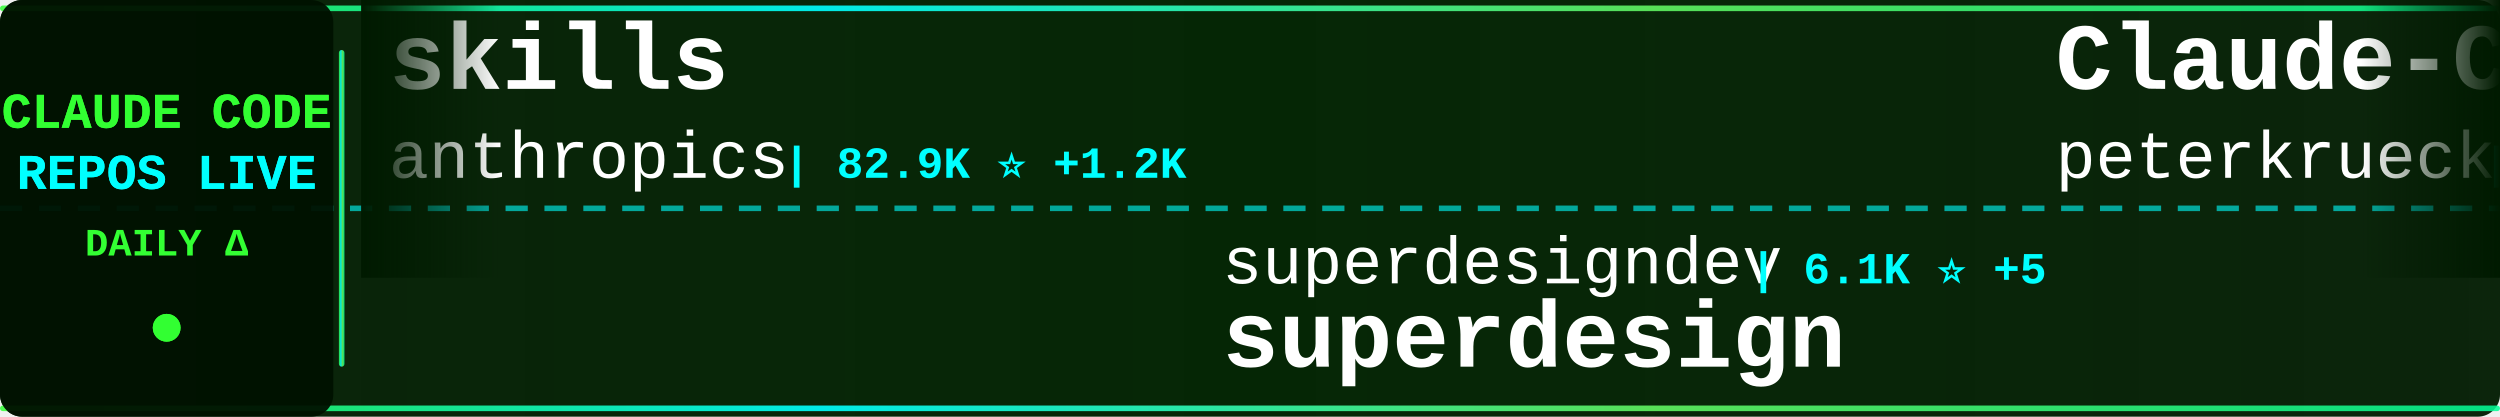
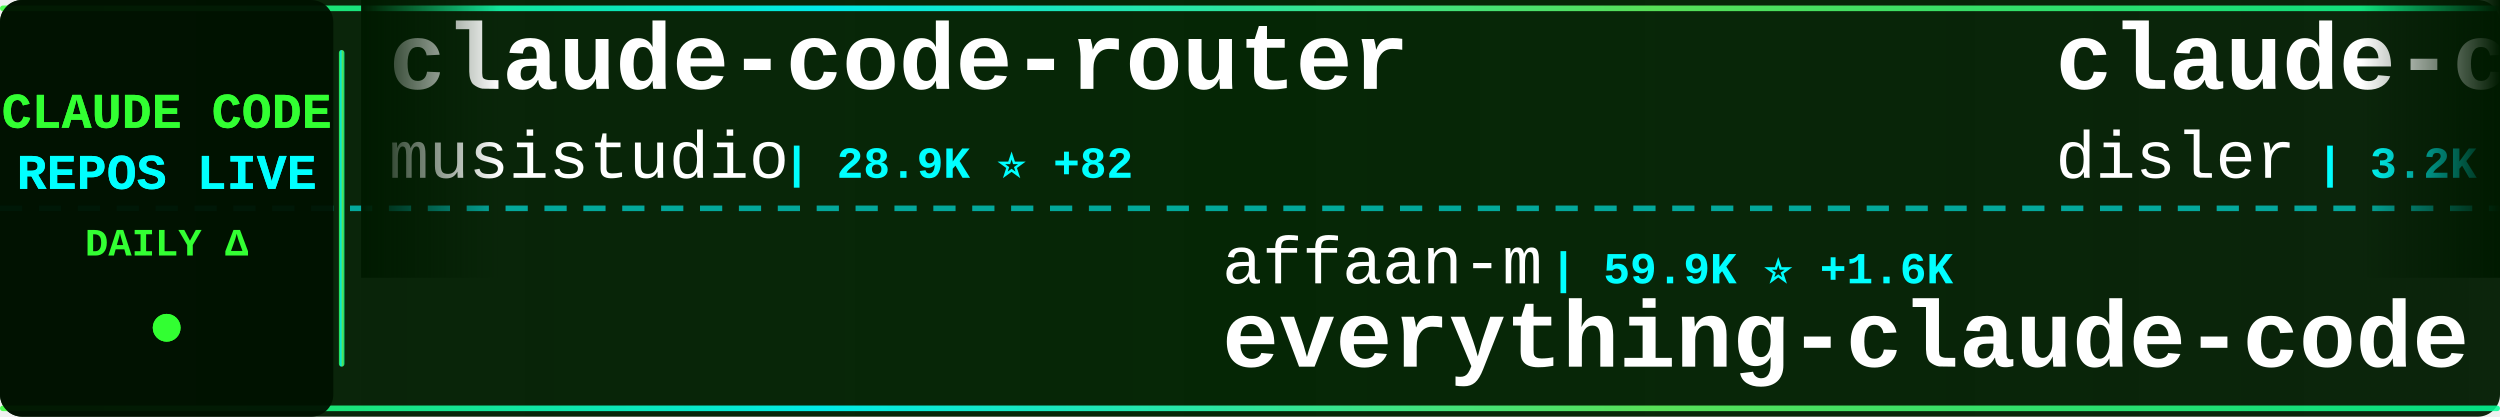
<svg xmlns="http://www.w3.org/2000/svg" width="900" height="150">
  <defs>
    <linearGradient id="tickerBg" x1="0%" y1="0%" x2="100%" y2="0%">
      <stop offset="0%" style="stop-color:#001a00;stop-opacity:0.95" />
      <stop offset="50%" style="stop-color:#002200;stop-opacity:0.98" />
      <stop offset="100%" style="stop-color:#001a00;stop-opacity:0.95" />
    </linearGradient>
    <linearGradient id="borderGrad" x1="0%" y1="0%" x2="100%" y2="0%">
      <stop offset="0%" style="stop-color:#33ff33;stop-opacity:0.85">
        <animate attributeName="stop-opacity" values="0.85;1;0.85" dur="2s" repeatCount="indefinite" />
      </stop>
      <stop offset="33%" style="stop-color:#00ffff;stop-opacity:0.9">
        <animate attributeName="stop-opacity" values="0.9;1;0.9" dur="2.2s" repeatCount="indefinite" />
      </stop>
      <stop offset="66%" style="stop-color:#66ff66;stop-opacity:0.85">
        <animate attributeName="stop-opacity" values="0.85;1;0.85" dur="1.8s" repeatCount="indefinite" />
      </stop>
      <stop offset="100%" style="stop-color:#00ff99;stop-opacity:0.85">
        <animate attributeName="stop-opacity" values="0.85;1;0.85" dur="2s" repeatCount="indefinite" />
      </stop>
    </linearGradient>
    <filter id="textGlow">
      <feGaussianBlur stdDeviation="0.1" result="coloredBlur" />
      <feMerge>
        <feMergeNode in="coloredBlur" />
        <feMergeNode in="SourceGraphic" />
      </feMerge>
    </filter>
    <filter id="metricGlow">
      <feGaussianBlur stdDeviation="0.2" result="coloredBlur" />
      <feMerge>
        <feMergeNode in="coloredBlur" />
        <feMergeNode in="SourceGraphic" />
      </feMerge>
    </filter>
    <linearGradient id="leftFade" x1="0%" y1="0%" x2="100%" y2="0%">
      <stop offset="0%" style="stop-color:#001a00;stop-opacity:1" />
      <stop offset="100%" style="stop-color:#001a00;stop-opacity:0" />
    </linearGradient>
    <linearGradient id="rightFade" x1="0%" y1="0%" x2="100%" y2="0%">
      <stop offset="0%" style="stop-color:#001a00;stop-opacity:0" />
      <stop offset="100%" style="stop-color:#001a00;stop-opacity:1" />
    </linearGradient>
  </defs>
  <rect width="900" height="150" fill="url(#tickerBg)" rx="8" />
  <rect x="0" y="2" width="900" height="2" fill="url(#borderGrad)" rx="1" />
  <rect x="0" y="146" width="900" height="2" fill="url(#borderGrad)" rx="1" />
  <line x1="0" y1="75" x2="900" y2="75" stroke="#00ffff" stroke-width="2" stroke-dasharray="8 6" opacity="0.6" />
  <rect x="0" y="0" width="120" height="150" fill="#001100" opacity="0.95" rx="8" />
  <text x="60" y="46" font-family="'Courier New', monospace" font-size="18" font-weight="bold" fill="#33ff33" text-anchor="middle" filter="url(#textGlow)">
    CLAUDE CODE
  </text>
  <text x="60" y="68" font-family="'Courier New', monospace" font-size="18" font-weight="bold" fill="#00ffff" text-anchor="middle" filter="url(#textGlow)">
    REPOS LIVE
  </text>
  <text x="60" y="92" font-family="'Courier New', monospace" font-size="14" font-weight="bold" fill="#33ff33" text-anchor="middle">
    DAILY Δ
  </text>
  <circle cx="60" cy="118" r="5" fill="#33ff33" filter="url(#metricGlow)">
    <animate attributeName="r" values="4;6;4" dur="1.5s" repeatCount="indefinite" />
    <animate attributeName="opacity" values="0.6;1;0.6" dur="1.5s" repeatCount="indefinite" />
  </circle>
  <rect x="122" y="18" width="2" height="114" fill="url(#borderGrad)" rx="1" />
  <clipPath id="tickerClip">
    <rect x="130" y="0" width="770" height="150" />
  </clipPath>
  <g clip-path="url(#tickerClip)">
    <g id="tickerItems">
      <animateTransform attributeName="transform" attributeType="XML" type="translate" from="0 0" to="-3000 0" dur="54s" repeatCount="indefinite" />
      <g transform="translate(0, 0)">
-         <text x="140" y="32" font-family="'Courier New', monospace" font-size="34" font-weight="bold" fill="#ffffff">skills</text>
-         <text x="140" y="64" font-family="'Courier New', monospace" font-size="24" font-weight="normal" fill="#ffffff" opacity="1.0">anthropics</text>
-         <text x="282" y="64" font-family="'Courier New', monospace" font-size="16" font-weight="bold" fill="#00ffff"> | 82.9K ⭐ +1.2K</text>
+         <text x="140" y="32" font-family="'Courier New', monospace" font-size="34" font-weight="bold" fill="#ffffff">claude-code-router</text>
+         <text x="140" y="64" font-family="'Courier New', monospace" font-size="24" font-weight="normal" fill="#ffffff" opacity="1.0">musistudio</text>
+         <text x="282" y="64" font-family="'Courier New', monospace" font-size="16" font-weight="bold" fill="#00ffff"> | 28.9K ⭐ +82</text>
      </g>
      <g transform="translate(300, 0)">
-         <text x="140" y="102" font-family="'Courier New', monospace" font-size="24" font-weight="normal" fill="#ffffff" opacity="1.0">superdesigndev</text>
-         <text x="330" y="102" font-family="'Courier New', monospace" font-size="16" font-weight="bold" fill="#00ffff"> | 6.1K ⭐ +5</text>
-         <text x="140" y="132" font-family="'Courier New', monospace" font-size="34" font-weight="bold" fill="#ffffff">superdesign</text>
+         <text x="140" y="102" font-family="'Courier New', monospace" font-size="24" font-weight="normal" fill="#ffffff" opacity="1.0">affaan-m</text>
+         <text x="258" y="102" font-family="'Courier New', monospace" font-size="16" font-weight="bold" fill="#00ffff"> | 59.9K ⭐ +1.6K</text>
+         <text x="140" y="132" font-family="'Courier New', monospace" font-size="34" font-weight="bold" fill="#ffffff">everything-claude-code</text>
      </g>
      <g transform="translate(600, 0)">
-         <text x="140" y="32" font-family="'Courier New', monospace" font-size="34" font-weight="bold" fill="#ffffff">Claude-Code-Development-...</text>
-         <text x="140" y="64" font-family="'Courier New', monospace" font-size="24" font-weight="normal" fill="#ffffff" opacity="1.0">peterkrueck</text>
-         <text x="294" y="64" font-family="'Courier New', monospace" font-size="16" font-weight="bold" fill="#00ffff"> | 1.3K ⭐ +1</text>
+         <text x="140" y="32" font-family="'Courier New', monospace" font-size="34" font-weight="bold" fill="#ffffff">claude-code-hooks-master...</text>
+         <text x="140" y="64" font-family="'Courier New', monospace" font-size="24" font-weight="normal" fill="#ffffff" opacity="1.0">disler</text>
+         <text x="234" y="64" font-family="'Courier New', monospace" font-size="16" font-weight="bold" fill="#00ffff"> | 3.2K ⭐ +17</text>
      </g>
      <g transform="translate(900, 0)">
-         <text x="140" y="102" font-family="'Courier New', monospace" font-size="24" font-weight="normal" fill="#ffffff" opacity="1.0">snarktank</text>
-         <text x="270" y="102" font-family="'Courier New', monospace" font-size="16" font-weight="bold" fill="#00ffff"> | 11.9K ⭐ +97</text>
-         <text x="140" y="132" font-family="'Courier New', monospace" font-size="34" font-weight="bold" fill="#ffffff">ralph</text>
+         <text x="140" y="102" font-family="'Courier New', monospace" font-size="24" font-weight="normal" fill="#ffffff" opacity="1.0">0xfurai</text>
+         <text x="246" y="102" font-family="'Courier New', monospace" font-size="16" font-weight="bold" fill="#00ffff"> | 743 ⭐ +6</text>
+         <text x="140" y="132" font-family="'Courier New', monospace" font-size="34" font-weight="bold" fill="#ffffff">claude-code-subagents</text>
      </g>
      <g transform="translate(1200, 0)">
-         <text x="140" y="32" font-family="'Courier New', monospace" font-size="34" font-weight="bold" fill="#ffffff">claude-code-security-rev...</text>
-         <text x="140" y="64" font-family="'Courier New', monospace" font-size="24" font-weight="normal" fill="#ffffff" opacity="1.0">anthropics</text>
-         <text x="282" y="64" font-family="'Courier New', monospace" font-size="16" font-weight="bold" fill="#00ffff"> | 3.5K ⭐ +27</text>
+         <text x="140" y="32" font-family="'Courier New', monospace" font-size="34" font-weight="bold" fill="#ffffff">claude-code-tips</text>
+         <text x="140" y="64" font-family="'Courier New', monospace" font-size="24" font-weight="normal" fill="#ffffff" opacity="1.0">ykdojo</text>
+         <text x="234" y="64" font-family="'Courier New', monospace" font-size="16" font-weight="bold" fill="#00ffff"> | 4.1K ⭐ +85</text>
      </g>
      <g transform="translate(1500, 0)">
-         <text x="140" y="102" font-family="'Courier New', monospace" font-size="24" font-weight="normal" fill="#ffffff" opacity="1.0">OneRedOak</text>
-         <text x="270" y="102" font-family="'Courier New', monospace" font-size="16" font-weight="bold" fill="#00ffff"> | 3.7K ⭐ +6</text>
-         <text x="140" y="132" font-family="'Courier New', monospace" font-size="34" font-weight="bold" fill="#ffffff">claude-code-workflows</text>
+         <text x="140" y="102" font-family="'Courier New', monospace" font-size="24" font-weight="normal" fill="#ffffff" opacity="1.0">carlvellotti</text>
+         <text x="306" y="102" font-family="'Courier New', monospace" font-size="16" font-weight="bold" fill="#00ffff"> | 1.5K ⭐ +13</text>
+         <text x="140" y="132" font-family="'Courier New', monospace" font-size="34" font-weight="bold" fill="#ffffff">claude-code-pm-course</text>
      </g>
      <g transform="translate(1800, 0)">
-         <text x="140" y="32" font-family="'Courier New', monospace" font-size="34" font-weight="bold" fill="#ffffff">Claude-Code-Workflow</text>
-         <text x="140" y="64" font-family="'Courier New', monospace" font-size="24" font-weight="normal" fill="#ffffff" opacity="1.0">catlog22</text>
-         <text x="258" y="64" font-family="'Courier New', monospace" font-size="16" font-weight="bold" fill="#00ffff"> | 1.4K ⭐ +17</text>
+         <text x="140" y="32" font-family="'Courier New', monospace" font-size="34" font-weight="bold" fill="#ffffff">opencode</text>
+         <text x="140" y="64" font-family="'Courier New', monospace" font-size="24" font-weight="normal" fill="#ffffff" opacity="1.0">anomalyco</text>
+         <text x="270" y="64" font-family="'Courier New', monospace" font-size="16" font-weight="bold" fill="#00ffff"> | 115.6K ⭐ +833</text>
      </g>
      <g transform="translate(2100, 0)">
-         <text x="140" y="102" font-family="'Courier New', monospace" font-size="24" font-weight="normal" fill="#ffffff" opacity="1.0">steipete</text>
-         <text x="258" y="102" font-family="'Courier New', monospace" font-size="16" font-weight="bold" fill="#00ffff"> | 1.1K ⭐ +3</text>
-         <text x="140" y="132" font-family="'Courier New', monospace" font-size="34" font-weight="bold" fill="#ffffff">claude-code-mcp</text>
+         <text x="140" y="102" font-family="'Courier New', monospace" font-size="24" font-weight="normal" fill="#ffffff" opacity="1.0">MadAppGang</text>
+         <text x="282" y="102" font-family="'Courier New', monospace" font-size="16" font-weight="bold" fill="#00ffff"> | 241 ⭐</text>
+         <text x="140" y="132" font-family="'Courier New', monospace" font-size="34" font-weight="bold" fill="#ffffff">claude-code</text>
      </g>
      <g transform="translate(2400, 0)">
-         <text x="140" y="32" font-family="'Courier New', monospace" font-size="34" font-weight="bold" fill="#ffffff">openskills</text>
-         <text x="140" y="64" font-family="'Courier New', monospace" font-size="24" font-weight="normal" fill="#ffffff" opacity="1.0">numman-ali</text>
-         <text x="282" y="64" font-family="'Courier New', monospace" font-size="16" font-weight="bold" fill="#00ffff"> | 8.7K ⭐ +41</text>
+         <text x="140" y="32" font-family="'Courier New', monospace" font-size="34" font-weight="bold" fill="#ffffff">Claudable</text>
+         <text x="140" y="64" font-family="'Courier New', monospace" font-size="24" font-weight="normal" fill="#ffffff" opacity="1.0">opactorai</text>
+         <text x="270" y="64" font-family="'Courier New', monospace" font-size="16" font-weight="bold" fill="#00ffff"> | 3.8K ⭐ +3</text>
      </g>
      <g transform="translate(2700, 0)">
-         <text x="140" y="102" font-family="'Courier New', monospace" font-size="24" font-weight="normal" fill="#ffffff" opacity="1.0">ding113</text>
-         <text x="246" y="102" font-family="'Courier New', monospace" font-size="16" font-weight="bold" fill="#00ffff"> | 1.6K ⭐ +13</text>
-         <text x="140" y="132" font-family="'Courier New', monospace" font-size="34" font-weight="bold" fill="#ffffff">claude-code-hub</text>
+         <text x="140" y="102" font-family="'Courier New', monospace" font-size="24" font-weight="normal" fill="#ffffff" opacity="1.0">Pimzino</text>
+         <text x="246" y="102" font-family="'Courier New', monospace" font-size="16" font-weight="bold" fill="#00ffff"> | 3.5K ⭐ +8</text>
+         <text x="140" y="132" font-family="'Courier New', monospace" font-size="34" font-weight="bold" fill="#ffffff">claude-code-spec-workflo...</text>
      </g>
      <g transform="translate(3000, 0)">
-         <text x="140" y="32" font-family="'Courier New', monospace" font-size="34" font-weight="bold" fill="#ffffff">skills</text>
-         <text x="140" y="64" font-family="'Courier New', monospace" font-size="24" font-weight="normal" fill="#ffffff" opacity="1.0">anthropics</text>
-         <text x="282" y="64" font-family="'Courier New', monospace" font-size="16" font-weight="bold" fill="#00ffff"> | 82.9K ⭐ +1.2K</text>
+         <text x="140" y="32" font-family="'Courier New', monospace" font-size="34" font-weight="bold" fill="#ffffff">claude-code-router</text>
+         <text x="140" y="64" font-family="'Courier New', monospace" font-size="24" font-weight="normal" fill="#ffffff" opacity="1.0">musistudio</text>
+         <text x="282" y="64" font-family="'Courier New', monospace" font-size="16" font-weight="bold" fill="#00ffff"> | 28.9K ⭐ +82</text>
      </g>
      <g transform="translate(3300, 0)">
-         <text x="140" y="102" font-family="'Courier New', monospace" font-size="24" font-weight="normal" fill="#ffffff" opacity="1.0">superdesigndev</text>
-         <text x="330" y="102" font-family="'Courier New', monospace" font-size="16" font-weight="bold" fill="#00ffff"> | 6.1K ⭐ +5</text>
-         <text x="140" y="132" font-family="'Courier New', monospace" font-size="34" font-weight="bold" fill="#ffffff">superdesign</text>
+         <text x="140" y="102" font-family="'Courier New', monospace" font-size="24" font-weight="normal" fill="#ffffff" opacity="1.0">affaan-m</text>
+         <text x="258" y="102" font-family="'Courier New', monospace" font-size="16" font-weight="bold" fill="#00ffff"> | 59.9K ⭐ +1.6K</text>
+         <text x="140" y="132" font-family="'Courier New', monospace" font-size="34" font-weight="bold" fill="#ffffff">everything-claude-code</text>
      </g>
      <g transform="translate(3600, 0)">
-         <text x="140" y="32" font-family="'Courier New', monospace" font-size="34" font-weight="bold" fill="#ffffff">Claude-Code-Development-...</text>
-         <text x="140" y="64" font-family="'Courier New', monospace" font-size="24" font-weight="normal" fill="#ffffff" opacity="1.0">peterkrueck</text>
-         <text x="294" y="64" font-family="'Courier New', monospace" font-size="16" font-weight="bold" fill="#00ffff"> | 1.3K ⭐ +1</text>
+         <text x="140" y="32" font-family="'Courier New', monospace" font-size="34" font-weight="bold" fill="#ffffff">claude-code-hooks-master...</text>
+         <text x="140" y="64" font-family="'Courier New', monospace" font-size="24" font-weight="normal" fill="#ffffff" opacity="1.0">disler</text>
+         <text x="234" y="64" font-family="'Courier New', monospace" font-size="16" font-weight="bold" fill="#00ffff"> | 3.2K ⭐ +17</text>
      </g>
      <g transform="translate(3900, 0)">
-         <text x="140" y="102" font-family="'Courier New', monospace" font-size="24" font-weight="normal" fill="#ffffff" opacity="1.0">snarktank</text>
-         <text x="270" y="102" font-family="'Courier New', monospace" font-size="16" font-weight="bold" fill="#00ffff"> | 11.9K ⭐ +97</text>
-         <text x="140" y="132" font-family="'Courier New', monospace" font-size="34" font-weight="bold" fill="#ffffff">ralph</text>
+         <text x="140" y="102" font-family="'Courier New', monospace" font-size="24" font-weight="normal" fill="#ffffff" opacity="1.0">0xfurai</text>
+         <text x="246" y="102" font-family="'Courier New', monospace" font-size="16" font-weight="bold" fill="#00ffff"> | 743 ⭐ +6</text>
+         <text x="140" y="132" font-family="'Courier New', monospace" font-size="34" font-weight="bold" fill="#ffffff">claude-code-subagents</text>
      </g>
    </g>
  </g>
  <rect x="130" y="0" width="50" height="100" fill="url(#leftFade)" />
  <rect x="850" y="0" width="50" height="100" fill="url(#rightFade)" />
</svg>
